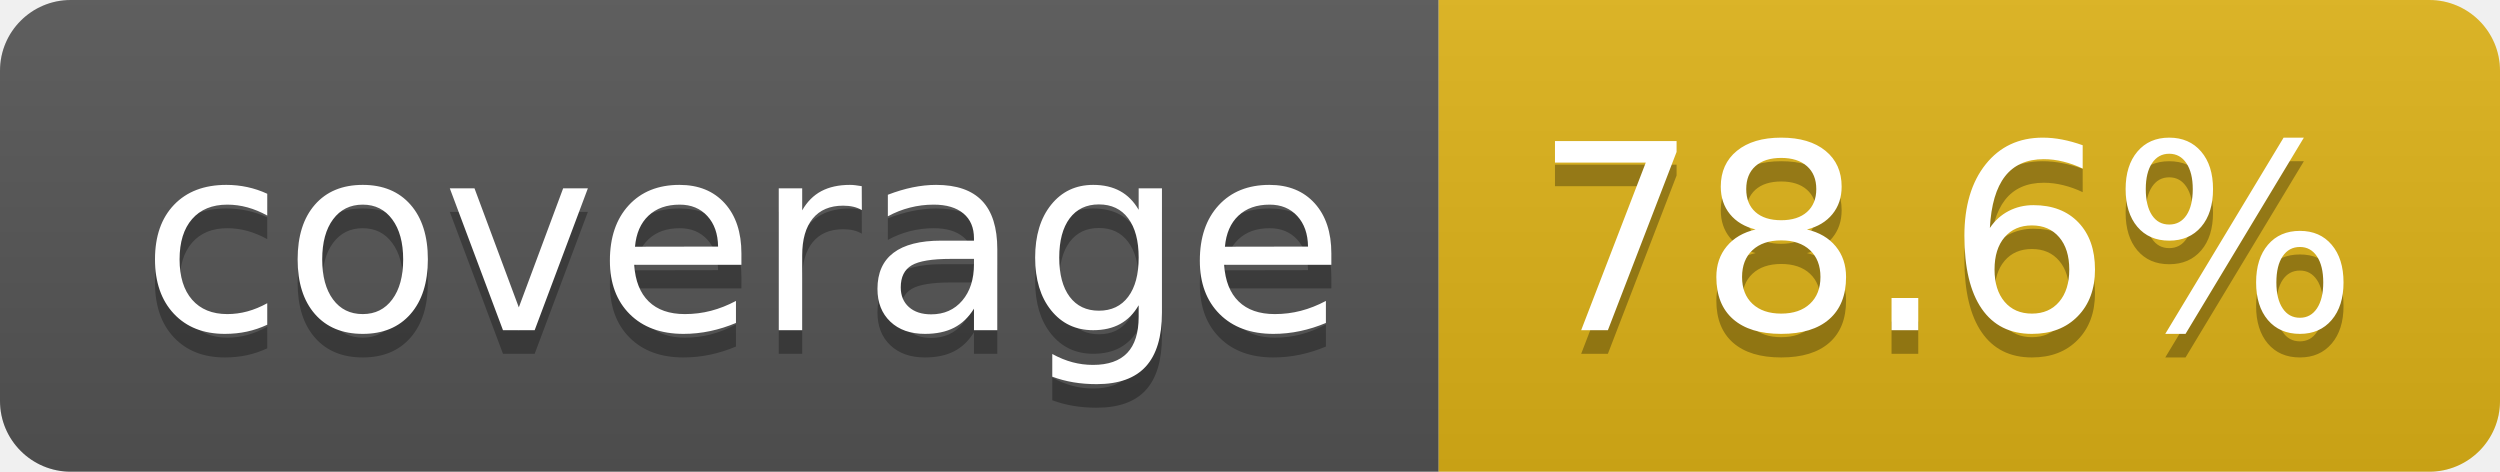
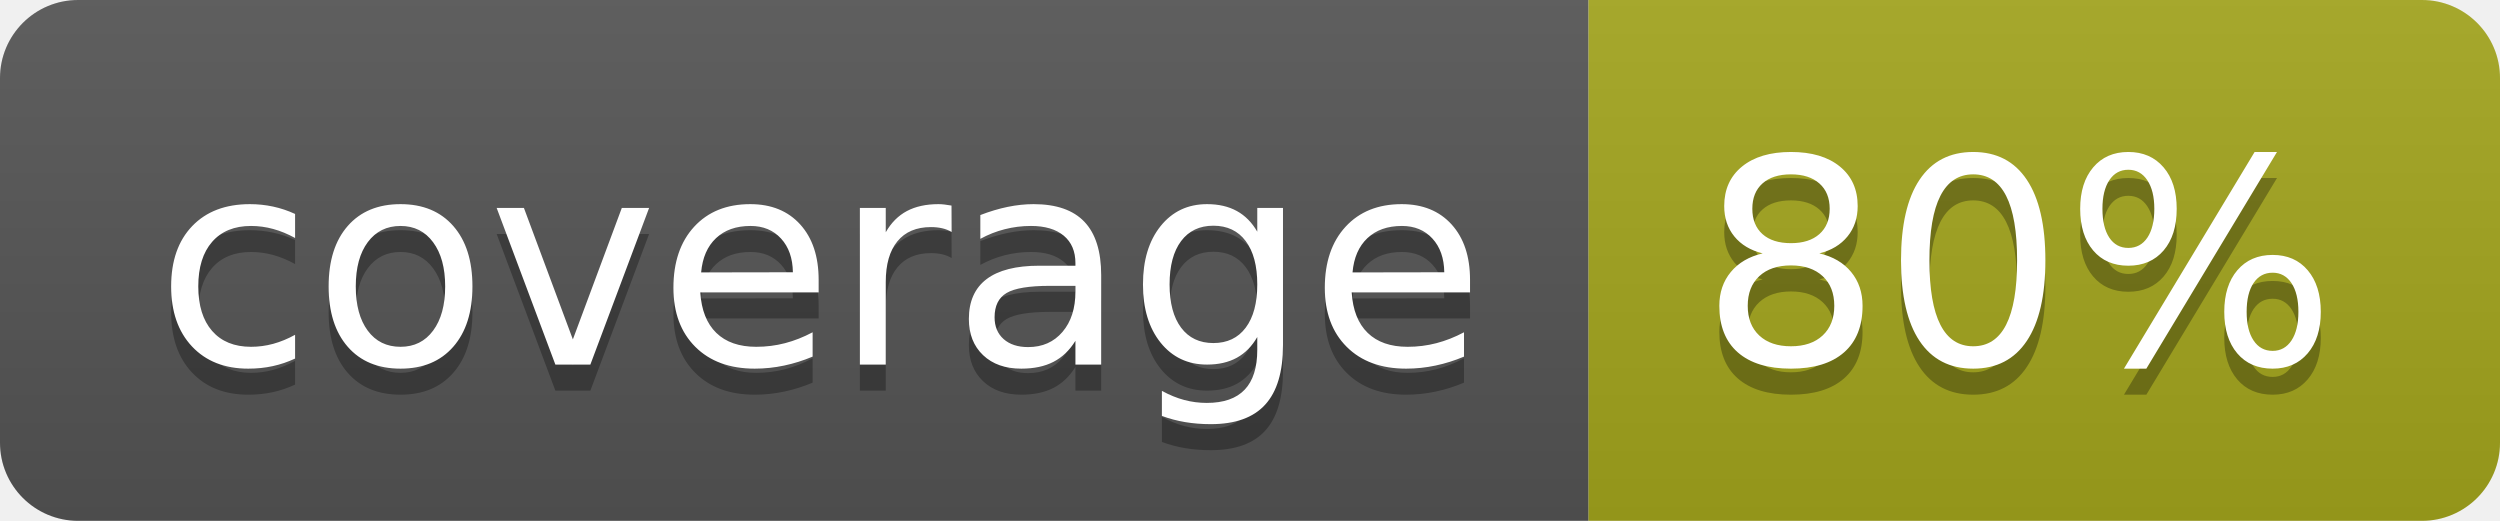
- <svg xmlns="http://www.w3.org/2000/svg" width="106" height="20" role="img" aria-label="coverage: 78.6%">
+ <svg xmlns="http://www.w3.org/2000/svg" width="96" height="20" role="img" aria-label="coverage: 80%">
  <linearGradient id="s" x2="0" y2="100%">
    <stop offset="0" stop-color="#bbb" stop-opacity=".1" />
    <stop offset="1" stop-opacity=".1" />
  </linearGradient>
  <clipPath id="r">
-     <rect width="106" height="20" rx="3" fill="#fff" />
+     <rect width="96" height="20" rx="3" fill="#fff" />
  </clipPath>
  <g clip-path="url(#r)">
    <rect width="61" height="20" fill="#555" />
-     <rect x="61" width="45" height="20" fill="#dfb317" />
-     <rect width="106" height="20" fill="url(#s)" />
+     <rect x="61" width="35" height="20" fill="#a4a61d" />
+     <rect width="96" height="20" fill="url(#s)" />
  </g>
  <g fill="#fff" text-anchor="middle" font-family="Verdana,Geneva,DejaVu Sans,sans-serif" text-rendering="geometricPrecision" font-size="110">
    <text aria-hidden="true" x="315" y="150" fill="#010101" fill-opacity=".3" transform="scale(.1)" textLength="510">coverage</text>
    <text x="315" y="140" transform="scale(.1)" fill="#fff" textLength="510">coverage</text>
-     <text aria-hidden="true" x="825" y="150" fill="#010101" fill-opacity=".3" transform="scale(.1)" textLength="350">78.6%</text>
-     <text x="825" y="140" transform="scale(.1)" fill="#fff" textLength="350">78.6%</text>
+     <text aria-hidden="true" x="775" y="150" fill="#010101" fill-opacity=".3" transform="scale(.1)" textLength="245">80%</text>
+     <text x="775" y="140" transform="scale(.1)" fill="#fff" textLength="245">80%</text>
  </g>
</svg>
